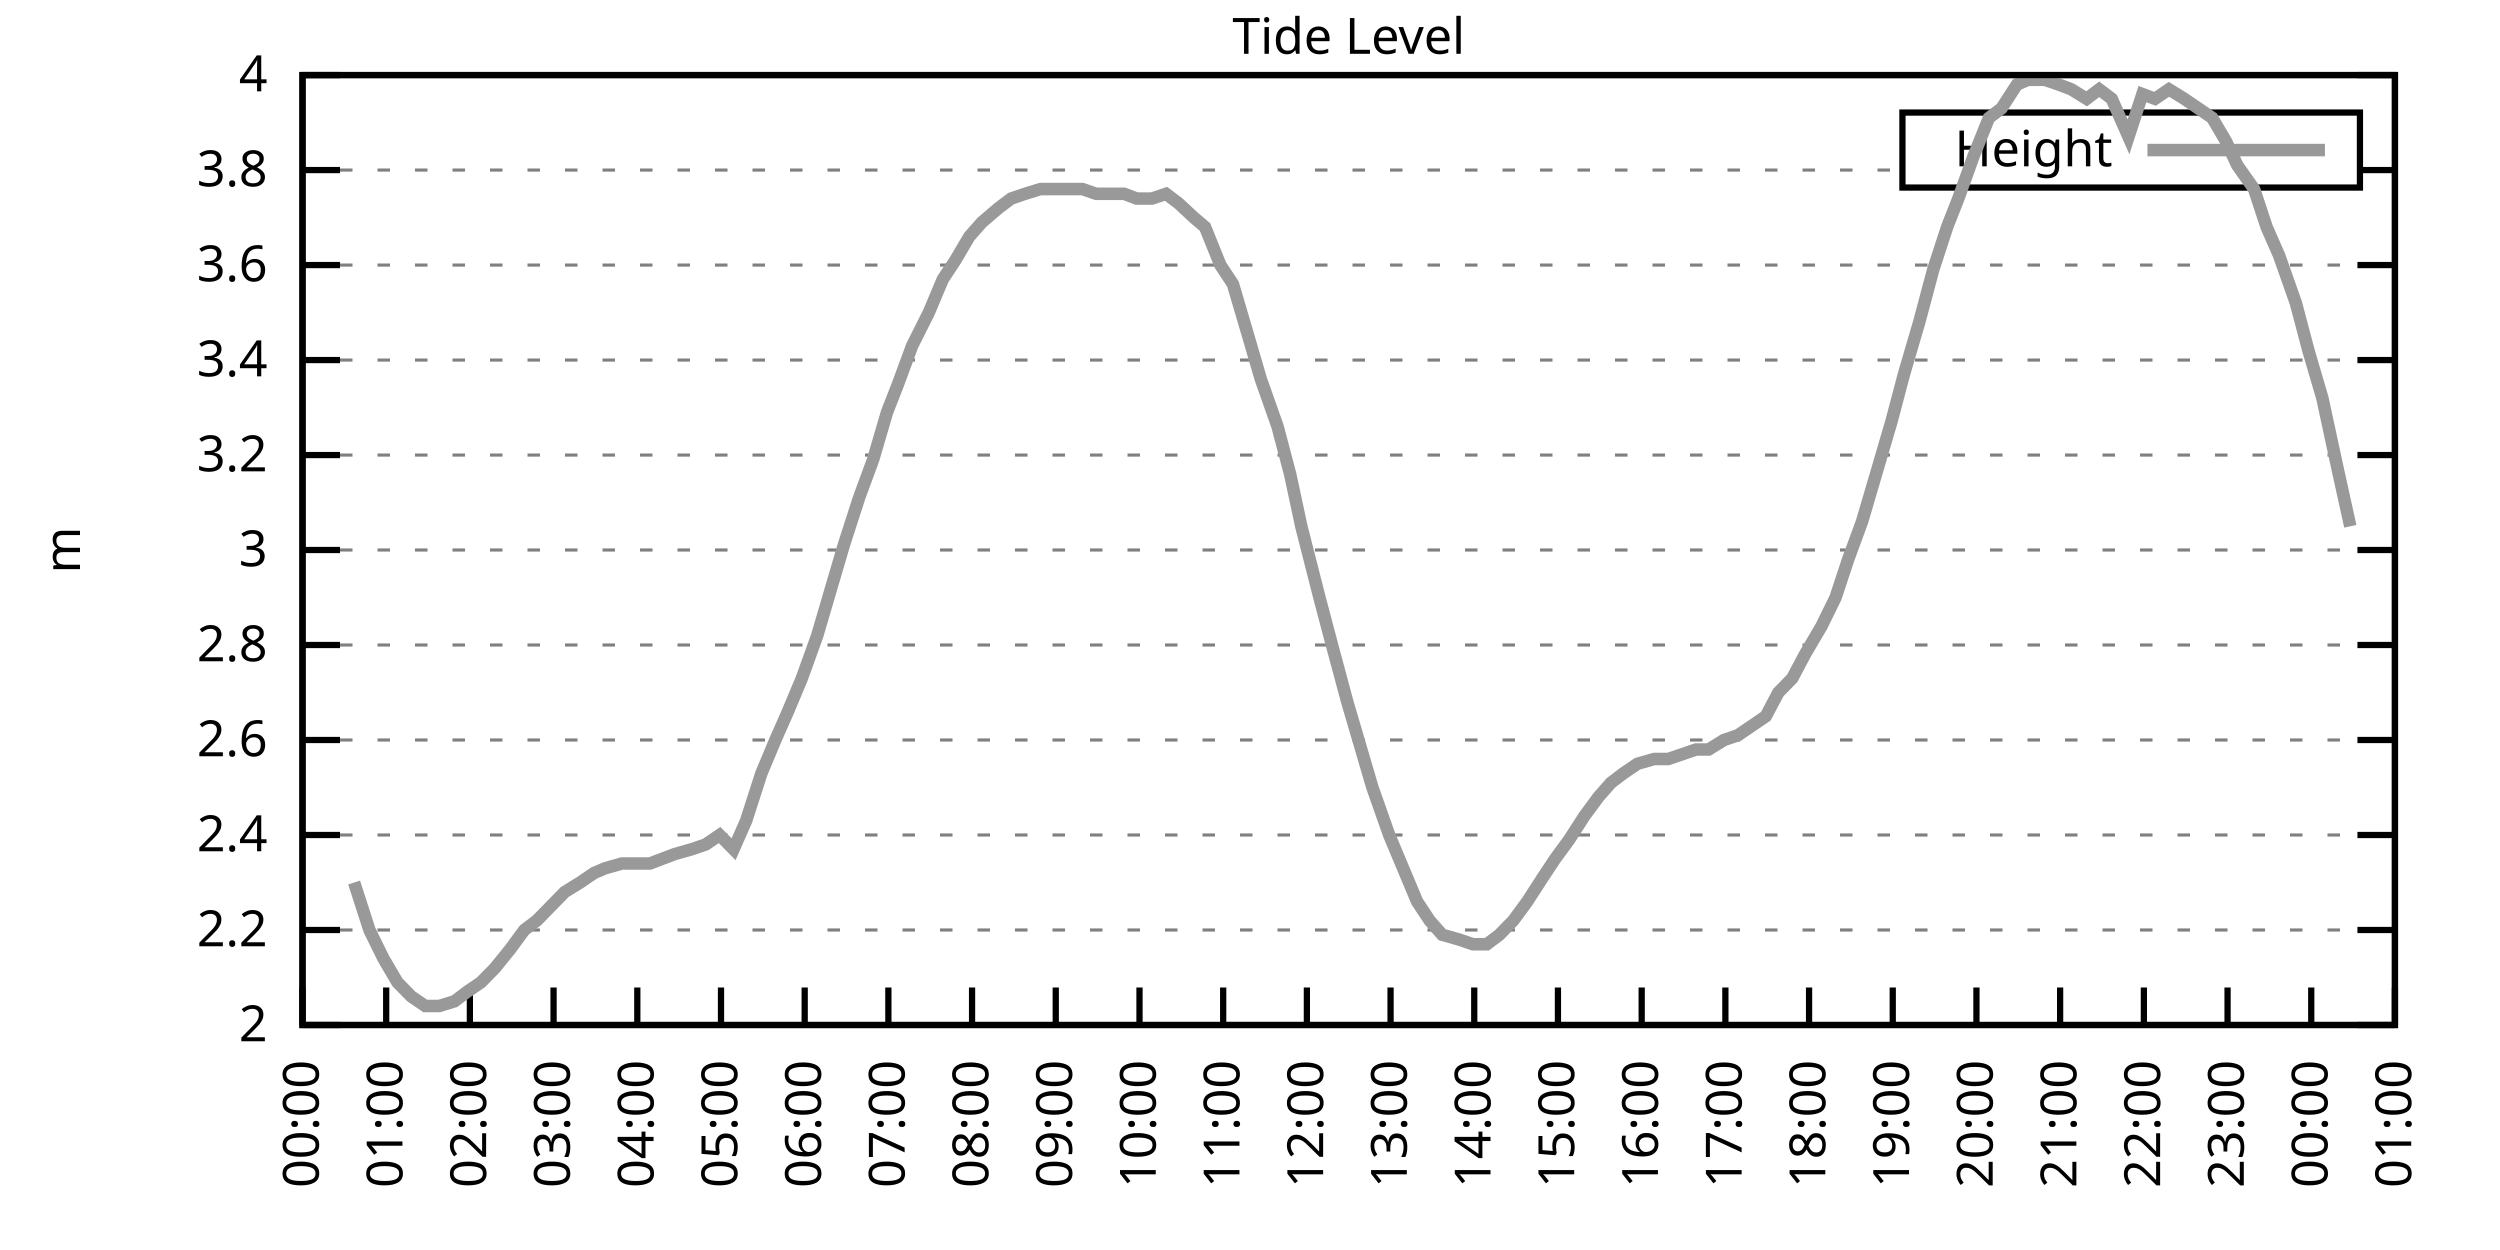
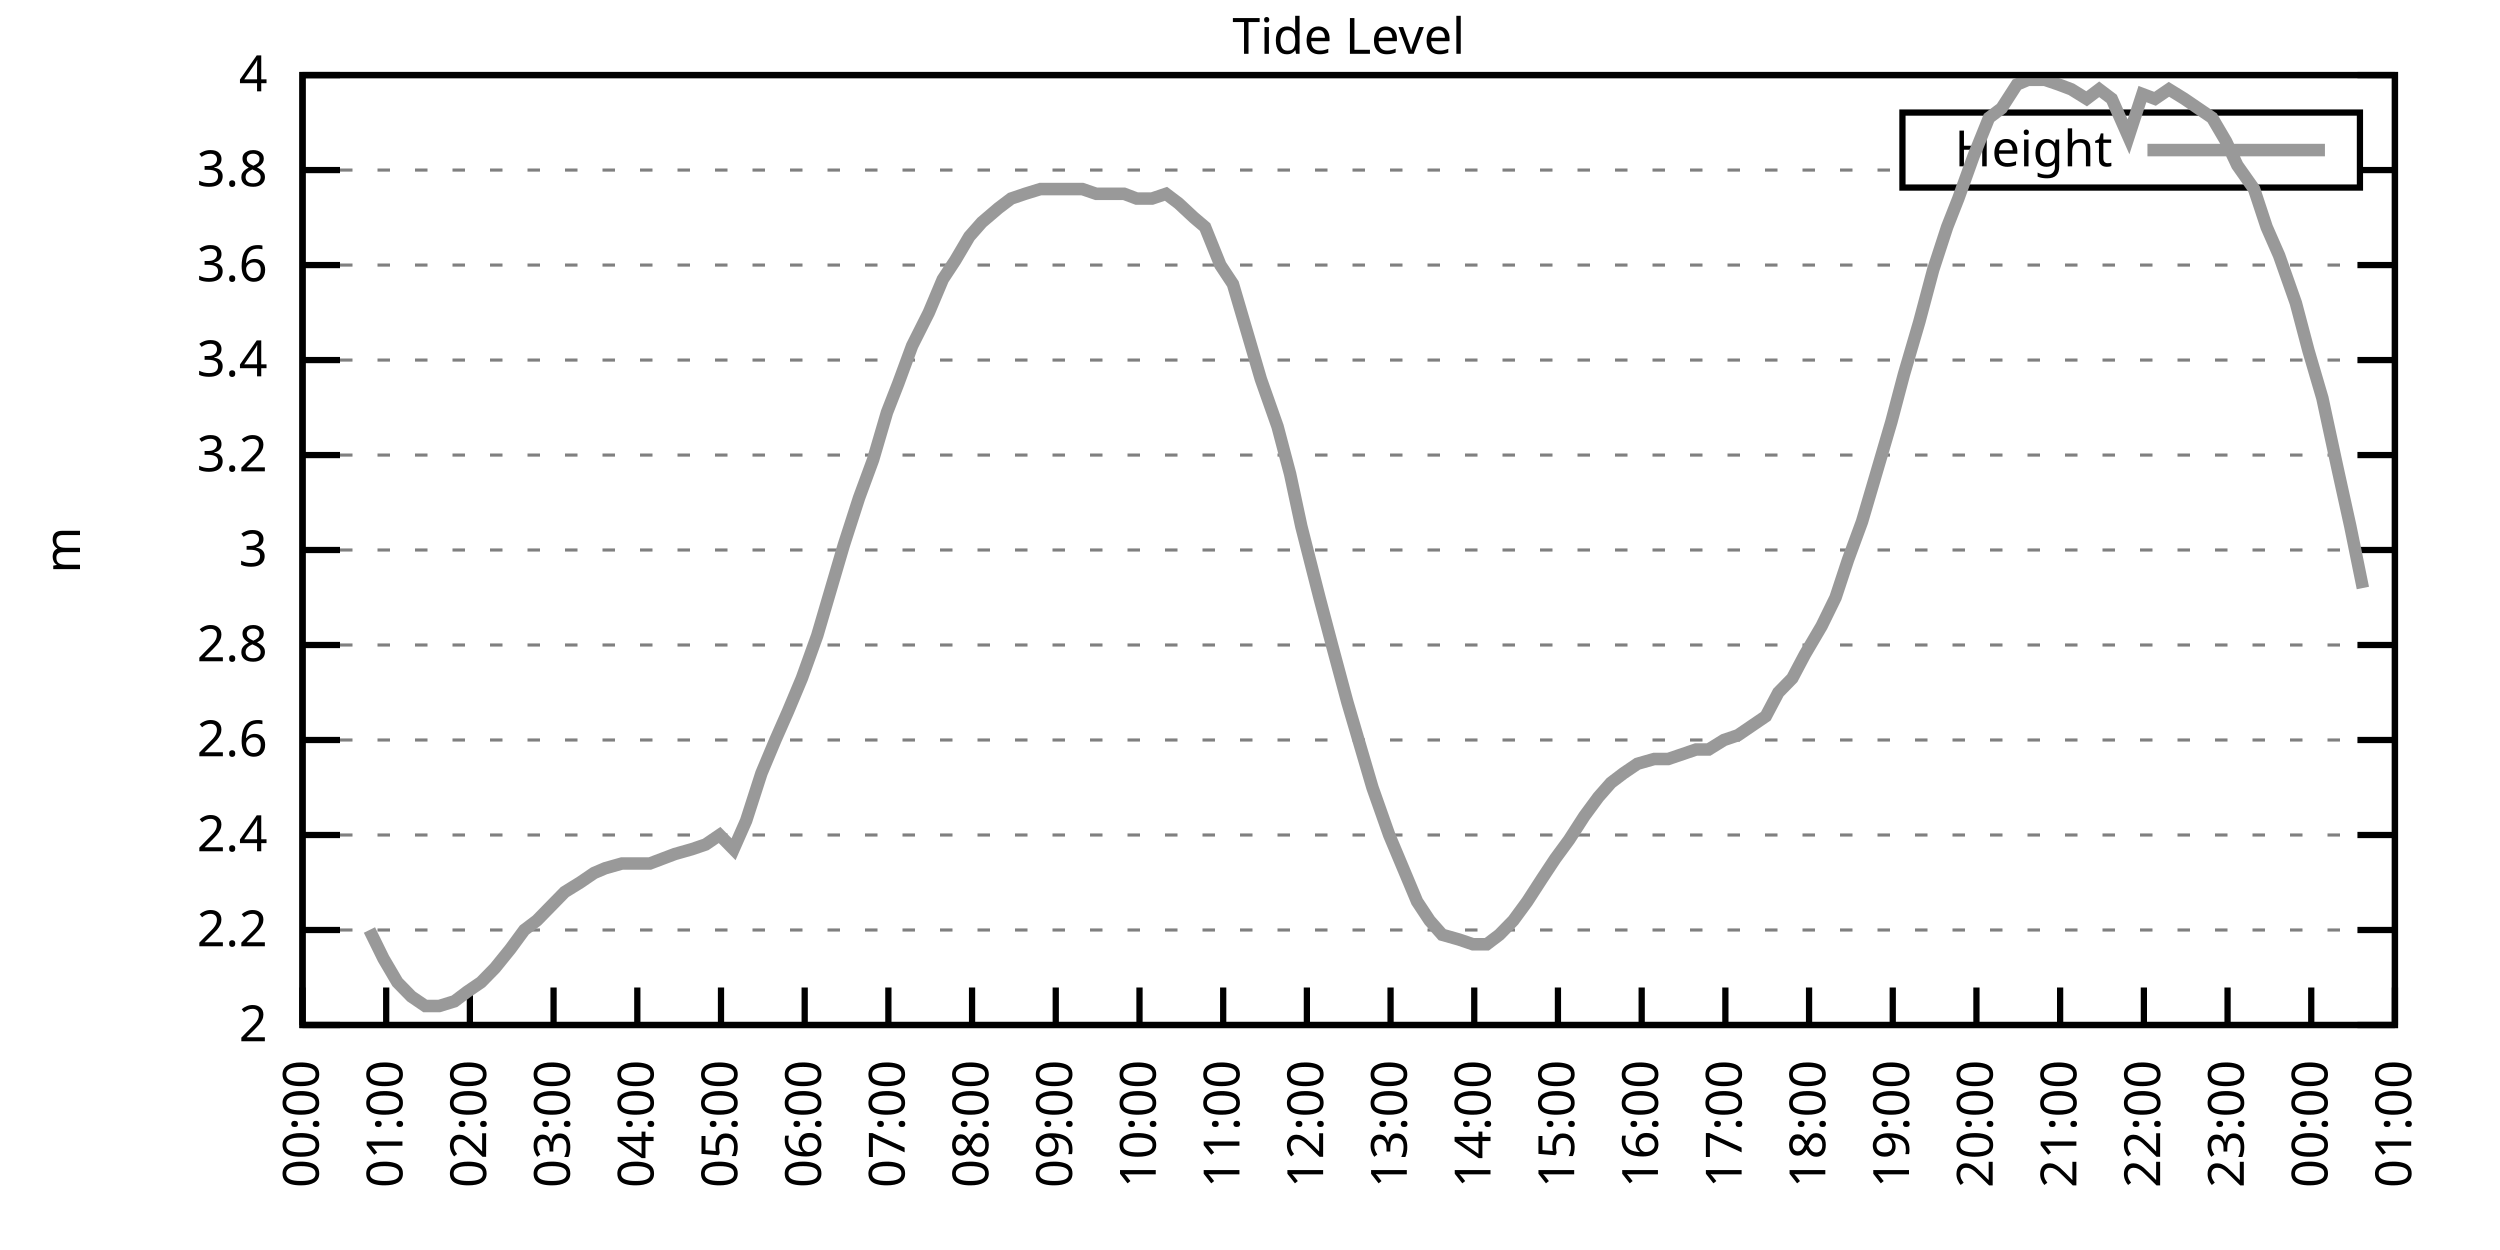
<svg xmlns="http://www.w3.org/2000/svg" xmlns:xlink="http://www.w3.org/1999/xlink" width="400" height="200" viewBox="0 0 400 200">
  <g id="gnuplot_canvas">
    <rect x="0" y="0" width="400" height="200" fill="none" />
    <defs>
      <circle id="gpDot" r="0.5" stroke-width="0.5" stroke="currentColor" />
      <path id="gpPt0" stroke-width="0.333" stroke="currentColor" d="M-1,0 h2 M0,-1 v2" />
      <path id="gpPt1" stroke-width="0.333" stroke="currentColor" d="M-1,-1 L1,1 M1,-1 L-1,1" />
      <path id="gpPt2" stroke-width="0.333" stroke="currentColor" d="M-1,0 L1,0 M0,-1 L0,1 M-1,-1 L1,1 M-1,1 L1,-1" />
      <rect id="gpPt3" stroke-width="0.333" stroke="currentColor" x="-1" y="-1" width="2" height="2" />
      <rect id="gpPt4" stroke-width="0.333" stroke="currentColor" fill="currentColor" x="-1" y="-1" width="2" height="2" />
      <circle id="gpPt5" stroke-width="0.333" stroke="currentColor" cx="0" cy="0" r="1" />
      <use xlink:href="#gpPt5" id="gpPt6" fill="currentColor" stroke="none" />
      <path id="gpPt7" stroke-width="0.333" stroke="currentColor" d="M0,-1.33 L-1.33,0.67 L1.33,0.67 z" />
      <use xlink:href="#gpPt7" id="gpPt8" fill="currentColor" stroke="none" />
      <use xlink:href="#gpPt7" id="gpPt9" stroke="currentColor" transform="rotate(180)" />
      <use xlink:href="#gpPt9" id="gpPt10" fill="currentColor" stroke="none" />
      <use xlink:href="#gpPt3" id="gpPt11" stroke="currentColor" transform="rotate(45)" />
      <use xlink:href="#gpPt11" id="gpPt12" fill="currentColor" stroke="none" />
      <path id="gpPt13" stroke-width="0.333" stroke="currentColor" d="M0,1.330 L1.265,0.411 L0.782,-1.067 L-0.782,-1.076 L-1.265,0.411 z" />
      <use xlink:href="#gpPt13" id="gpPt14" fill="currentColor" stroke="none" />
      <filter id="textbox" filterUnits="objectBoundingBox" x="0" y="0" height="1" width="1">
        <feFlood flood-color="white" flood-opacity="1" result="bgnd" />
        <feComposite in="SourceGraphic" in2="bgnd" operator="atop" />
      </filter>
      <filter id="greybox" filterUnits="objectBoundingBox" x="0" y="0" height="1" width="1">
        <feFlood flood-color="lightgrey" flood-opacity="1" result="grey" />
        <feComposite in="SourceGraphic" in2="grey" operator="atop" />
      </filter>
    </defs>
    <g fill="none" color="white" stroke="currentColor" stroke-width="1.00" stroke-linecap="butt" stroke-linejoin="miter">
</g>
    <g fill="none" color="black" stroke="currentColor" stroke-width="1.00" stroke-linecap="butt" stroke-linejoin="miter">
      <g stroke="none" shape-rendering="crispEdges">
        <polygon fill="rgb(255, 255, 255)" points="48.40,164.00 383.18,164.00 383.18,12.02 48.40,12.02 " />
      </g>
    </g>
    <g fill="none" color="black" stroke="currentColor" stroke-width="1.00" stroke-linecap="butt" stroke-linejoin="miter">
</g>
    <g fill="none" color="black" stroke="black" stroke-width="0.50" stroke-linecap="butt" stroke-linejoin="miter">
</g>
    <g fill="none" color="gray" stroke="currentColor" stroke-width="0.50" stroke-linecap="butt" stroke-linejoin="miter">
      <path stroke="gray" stroke-dasharray="2,4" class="gridline" d="M48.40,164.00 L383.19,164.00  " />
    </g>
    <g fill="none" color="gray" stroke="gray" stroke-width="1.00" stroke-linecap="butt" stroke-linejoin="miter">
</g>
    <g fill="none" color="black" stroke="currentColor" stroke-width="1.00" stroke-linecap="butt" stroke-linejoin="miter">
      <path stroke="black" d="M48.40,164.00 L54.40,164.00 M383.19,164.00 L377.19,164.00  " />
      <g transform="translate(42.80,166.60)" stroke="none" fill="black" font-family="Sans" font-size="8.00" text-anchor="end">
        <text>
          <tspan font-family="Sans"> 2</tspan>
        </text>
      </g>
    </g>
    <g fill="none" color="black" stroke="currentColor" stroke-width="1.00" stroke-linecap="butt" stroke-linejoin="miter">
</g>
    <g fill="none" color="black" stroke="black" stroke-width="0.50" stroke-linecap="butt" stroke-linejoin="miter">
</g>
    <g fill="none" color="gray" stroke="currentColor" stroke-width="0.50" stroke-linecap="butt" stroke-linejoin="miter">
      <path stroke="gray" stroke-dasharray="2,4" class="gridline" d="M48.40,148.80 L383.19,148.80  " />
    </g>
    <g fill="none" color="gray" stroke="gray" stroke-width="1.00" stroke-linecap="butt" stroke-linejoin="miter">
</g>
    <g fill="none" color="black" stroke="currentColor" stroke-width="1.00" stroke-linecap="butt" stroke-linejoin="miter">
      <path stroke="black" d="M48.40,148.80 L54.40,148.80 M383.19,148.80 L377.19,148.80  " />
      <g transform="translate(42.80,151.40)" stroke="none" fill="black" font-family="Sans" font-size="8.00" text-anchor="end">
        <text>
          <tspan font-family="Sans"> 2.2</tspan>
        </text>
      </g>
    </g>
    <g fill="none" color="black" stroke="currentColor" stroke-width="1.00" stroke-linecap="butt" stroke-linejoin="miter">
</g>
    <g fill="none" color="black" stroke="black" stroke-width="0.50" stroke-linecap="butt" stroke-linejoin="miter">
</g>
    <g fill="none" color="gray" stroke="currentColor" stroke-width="0.50" stroke-linecap="butt" stroke-linejoin="miter">
      <path stroke="gray" stroke-dasharray="2,4" class="gridline" d="M48.40,133.60 L383.19,133.60  " />
    </g>
    <g fill="none" color="gray" stroke="gray" stroke-width="1.00" stroke-linecap="butt" stroke-linejoin="miter">
</g>
    <g fill="none" color="black" stroke="currentColor" stroke-width="1.00" stroke-linecap="butt" stroke-linejoin="miter">
      <path stroke="black" d="M48.40,133.60 L54.40,133.60 M383.19,133.60 L377.19,133.60  " />
      <g transform="translate(42.80,136.20)" stroke="none" fill="black" font-family="Sans" font-size="8.00" text-anchor="end">
        <text>
          <tspan font-family="Sans"> 2.4</tspan>
        </text>
      </g>
    </g>
    <g fill="none" color="black" stroke="currentColor" stroke-width="1.00" stroke-linecap="butt" stroke-linejoin="miter">
</g>
    <g fill="none" color="black" stroke="black" stroke-width="0.50" stroke-linecap="butt" stroke-linejoin="miter">
</g>
    <g fill="none" color="gray" stroke="currentColor" stroke-width="0.50" stroke-linecap="butt" stroke-linejoin="miter">
      <path stroke="gray" stroke-dasharray="2,4" class="gridline" d="M48.40,118.40 L383.19,118.40  " />
    </g>
    <g fill="none" color="gray" stroke="gray" stroke-width="1.00" stroke-linecap="butt" stroke-linejoin="miter">
</g>
    <g fill="none" color="black" stroke="currentColor" stroke-width="1.00" stroke-linecap="butt" stroke-linejoin="miter">
      <path stroke="black" d="M48.40,118.40 L54.40,118.40 M383.19,118.40 L377.19,118.40  " />
      <g transform="translate(42.80,121.00)" stroke="none" fill="black" font-family="Sans" font-size="8.00" text-anchor="end">
        <text>
          <tspan font-family="Sans"> 2.6</tspan>
        </text>
      </g>
    </g>
    <g fill="none" color="black" stroke="currentColor" stroke-width="1.00" stroke-linecap="butt" stroke-linejoin="miter">
</g>
    <g fill="none" color="black" stroke="black" stroke-width="0.50" stroke-linecap="butt" stroke-linejoin="miter">
</g>
    <g fill="none" color="gray" stroke="currentColor" stroke-width="0.50" stroke-linecap="butt" stroke-linejoin="miter">
      <path stroke="gray" stroke-dasharray="2,4" class="gridline" d="M48.40,103.20 L383.19,103.20  " />
    </g>
    <g fill="none" color="gray" stroke="gray" stroke-width="1.00" stroke-linecap="butt" stroke-linejoin="miter">
</g>
    <g fill="none" color="black" stroke="currentColor" stroke-width="1.00" stroke-linecap="butt" stroke-linejoin="miter">
      <path stroke="black" d="M48.40,103.20 L54.40,103.20 M383.19,103.20 L377.19,103.20  " />
      <g transform="translate(42.80,105.80)" stroke="none" fill="black" font-family="Sans" font-size="8.00" text-anchor="end">
        <text>
          <tspan font-family="Sans"> 2.8</tspan>
        </text>
      </g>
    </g>
    <g fill="none" color="black" stroke="currentColor" stroke-width="1.00" stroke-linecap="butt" stroke-linejoin="miter">
</g>
    <g fill="none" color="black" stroke="black" stroke-width="0.50" stroke-linecap="butt" stroke-linejoin="miter">
</g>
    <g fill="none" color="gray" stroke="currentColor" stroke-width="0.50" stroke-linecap="butt" stroke-linejoin="miter">
      <path stroke="gray" stroke-dasharray="2,4" class="gridline" d="M48.40,88.00 L383.19,88.00  " />
    </g>
    <g fill="none" color="gray" stroke="gray" stroke-width="1.00" stroke-linecap="butt" stroke-linejoin="miter">
</g>
    <g fill="none" color="black" stroke="currentColor" stroke-width="1.00" stroke-linecap="butt" stroke-linejoin="miter">
      <path stroke="black" d="M48.40,88.00 L54.40,88.00 M383.19,88.00 L377.19,88.00  " />
      <g transform="translate(42.80,90.60)" stroke="none" fill="black" font-family="Sans" font-size="8.00" text-anchor="end">
        <text>
          <tspan font-family="Sans"> 3</tspan>
        </text>
      </g>
    </g>
    <g fill="none" color="black" stroke="currentColor" stroke-width="1.00" stroke-linecap="butt" stroke-linejoin="miter">
</g>
    <g fill="none" color="black" stroke="black" stroke-width="0.50" stroke-linecap="butt" stroke-linejoin="miter">
</g>
    <g fill="none" color="gray" stroke="currentColor" stroke-width="0.50" stroke-linecap="butt" stroke-linejoin="miter">
      <path stroke="gray" stroke-dasharray="2,4" class="gridline" d="M48.40,72.81 L383.19,72.81  " />
    </g>
    <g fill="none" color="gray" stroke="gray" stroke-width="1.00" stroke-linecap="butt" stroke-linejoin="miter">
</g>
    <g fill="none" color="black" stroke="currentColor" stroke-width="1.00" stroke-linecap="butt" stroke-linejoin="miter">
      <path stroke="black" d="M48.40,72.81 L54.40,72.81 M383.19,72.81 L377.19,72.81  " />
      <g transform="translate(42.80,75.41)" stroke="none" fill="black" font-family="Sans" font-size="8.00" text-anchor="end">
        <text>
          <tspan font-family="Sans"> 3.2</tspan>
        </text>
      </g>
    </g>
    <g fill="none" color="black" stroke="currentColor" stroke-width="1.00" stroke-linecap="butt" stroke-linejoin="miter">
</g>
    <g fill="none" color="black" stroke="black" stroke-width="0.50" stroke-linecap="butt" stroke-linejoin="miter">
</g>
    <g fill="none" color="gray" stroke="currentColor" stroke-width="0.50" stroke-linecap="butt" stroke-linejoin="miter">
      <path stroke="gray" stroke-dasharray="2,4" class="gridline" d="M48.40,57.61 L383.19,57.61  " />
    </g>
    <g fill="none" color="gray" stroke="gray" stroke-width="1.00" stroke-linecap="butt" stroke-linejoin="miter">
</g>
    <g fill="none" color="black" stroke="currentColor" stroke-width="1.00" stroke-linecap="butt" stroke-linejoin="miter">
      <path stroke="black" d="M48.40,57.61 L54.40,57.61 M383.19,57.61 L377.19,57.61  " />
      <g transform="translate(42.80,60.21)" stroke="none" fill="black" font-family="Sans" font-size="8.00" text-anchor="end">
        <text>
          <tspan font-family="Sans"> 3.4</tspan>
        </text>
      </g>
    </g>
    <g fill="none" color="black" stroke="currentColor" stroke-width="1.00" stroke-linecap="butt" stroke-linejoin="miter">
</g>
    <g fill="none" color="black" stroke="black" stroke-width="0.50" stroke-linecap="butt" stroke-linejoin="miter">
</g>
    <g fill="none" color="gray" stroke="currentColor" stroke-width="0.50" stroke-linecap="butt" stroke-linejoin="miter">
      <path stroke="gray" stroke-dasharray="2,4" class="gridline" d="M48.40,42.41 L383.19,42.41  " />
    </g>
    <g fill="none" color="gray" stroke="gray" stroke-width="1.00" stroke-linecap="butt" stroke-linejoin="miter">
</g>
    <g fill="none" color="black" stroke="currentColor" stroke-width="1.00" stroke-linecap="butt" stroke-linejoin="miter">
      <path stroke="black" d="M48.40,42.41 L54.40,42.41 M383.19,42.41 L377.19,42.41  " />
      <g transform="translate(42.80,45.01)" stroke="none" fill="black" font-family="Sans" font-size="8.00" text-anchor="end">
        <text>
          <tspan font-family="Sans"> 3.6</tspan>
        </text>
      </g>
    </g>
    <g fill="none" color="black" stroke="currentColor" stroke-width="1.00" stroke-linecap="butt" stroke-linejoin="miter">
</g>
    <g fill="none" color="black" stroke="black" stroke-width="0.50" stroke-linecap="butt" stroke-linejoin="miter">
</g>
    <g fill="none" color="gray" stroke="currentColor" stroke-width="0.50" stroke-linecap="butt" stroke-linejoin="miter">
      <path stroke="gray" stroke-dasharray="2,4" class="gridline" d="M48.40,27.21 L304.39,27.21 M377.59,27.21 L383.19,27.21  " />
    </g>
    <g fill="none" color="gray" stroke="gray" stroke-width="1.00" stroke-linecap="butt" stroke-linejoin="miter">
</g>
    <g fill="none" color="black" stroke="currentColor" stroke-width="1.00" stroke-linecap="butt" stroke-linejoin="miter">
      <path stroke="black" d="M48.40,27.21 L54.40,27.21 M383.19,27.21 L377.19,27.21  " />
      <g transform="translate(42.80,29.81)" stroke="none" fill="black" font-family="Sans" font-size="8.00" text-anchor="end">
        <text>
          <tspan font-family="Sans"> 3.8</tspan>
        </text>
      </g>
    </g>
    <g fill="none" color="black" stroke="currentColor" stroke-width="1.00" stroke-linecap="butt" stroke-linejoin="miter">
</g>
    <g fill="none" color="black" stroke="black" stroke-width="0.50" stroke-linecap="butt" stroke-linejoin="miter">
</g>
    <g fill="none" color="gray" stroke="currentColor" stroke-width="0.50" stroke-linecap="butt" stroke-linejoin="miter">
      <path stroke="gray" stroke-dasharray="2,4" class="gridline" d="M48.40,12.01 L383.19,12.01  " />
    </g>
    <g fill="none" color="gray" stroke="gray" stroke-width="1.00" stroke-linecap="butt" stroke-linejoin="miter">
</g>
    <g fill="none" color="black" stroke="currentColor" stroke-width="1.00" stroke-linecap="butt" stroke-linejoin="miter">
      <path stroke="black" d="M48.40,12.01 L54.40,12.01 M383.19,12.01 L377.19,12.01  " />
      <g transform="translate(42.80,14.61)" stroke="none" fill="black" font-family="Sans" font-size="8.00" text-anchor="end">
        <text>
          <tspan font-family="Sans"> 4</tspan>
        </text>
      </g>
    </g>
    <g fill="none" color="black" stroke="currentColor" stroke-width="1.00" stroke-linecap="butt" stroke-linejoin="miter">
      <path stroke="black" d="M48.40,164.00 L48.40,158.00  " />
      <g transform="translate(51.00,169.60) rotate(270.00)" stroke="none" fill="black" font-family="Sans" font-size="8.00" text-anchor="end">
        <text>
          <tspan font-family="Sans">00:00</tspan>
        </text>
      </g>
    </g>
    <g fill="none" color="black" stroke="currentColor" stroke-width="1.00" stroke-linecap="butt" stroke-linejoin="miter">
      <path stroke="black" d="M61.79,164.00 L61.79,158.00  " />
      <g transform="translate(64.39,169.60) rotate(270.00)" stroke="none" fill="black" font-family="Sans" font-size="8.00" text-anchor="end">
        <text>
          <tspan font-family="Sans">01:00</tspan>
        </text>
      </g>
    </g>
    <g fill="none" color="black" stroke="currentColor" stroke-width="1.00" stroke-linecap="butt" stroke-linejoin="miter">
      <path stroke="black" d="M75.18,164.00 L75.18,158.00  " />
      <g transform="translate(77.78,169.60) rotate(270.00)" stroke="none" fill="black" font-family="Sans" font-size="8.00" text-anchor="end">
        <text>
          <tspan font-family="Sans">02:00</tspan>
        </text>
      </g>
    </g>
    <g fill="none" color="black" stroke="currentColor" stroke-width="1.00" stroke-linecap="butt" stroke-linejoin="miter">
      <path stroke="black" d="M88.57,164.00 L88.57,158.00  " />
      <g transform="translate(91.17,169.60) rotate(270.00)" stroke="none" fill="black" font-family="Sans" font-size="8.00" text-anchor="end">
        <text>
          <tspan font-family="Sans">03:00</tspan>
        </text>
      </g>
    </g>
    <g fill="none" color="black" stroke="currentColor" stroke-width="1.00" stroke-linecap="butt" stroke-linejoin="miter">
      <path stroke="black" d="M101.97,164.00 L101.97,158.00  " />
      <g transform="translate(104.57,169.60) rotate(270.00)" stroke="none" fill="black" font-family="Sans" font-size="8.00" text-anchor="end">
        <text>
          <tspan font-family="Sans">04:00</tspan>
        </text>
      </g>
    </g>
    <g fill="none" color="black" stroke="currentColor" stroke-width="1.00" stroke-linecap="butt" stroke-linejoin="miter">
      <path stroke="black" d="M115.36,164.00 L115.36,158.00  " />
      <g transform="translate(117.96,169.60) rotate(270.00)" stroke="none" fill="black" font-family="Sans" font-size="8.00" text-anchor="end">
        <text>
          <tspan font-family="Sans">05:00</tspan>
        </text>
      </g>
    </g>
    <g fill="none" color="black" stroke="currentColor" stroke-width="1.00" stroke-linecap="butt" stroke-linejoin="miter">
      <path stroke="black" d="M128.75,164.00 L128.75,158.00  " />
      <g transform="translate(131.35,169.60) rotate(270.00)" stroke="none" fill="black" font-family="Sans" font-size="8.00" text-anchor="end">
        <text>
          <tspan font-family="Sans">06:00</tspan>
        </text>
      </g>
    </g>
    <g fill="none" color="black" stroke="currentColor" stroke-width="1.00" stroke-linecap="butt" stroke-linejoin="miter">
      <path stroke="black" d="M142.14,164.00 L142.14,158.00  " />
      <g transform="translate(144.74,169.60) rotate(270.00)" stroke="none" fill="black" font-family="Sans" font-size="8.00" text-anchor="end">
        <text>
          <tspan font-family="Sans">07:00</tspan>
        </text>
      </g>
    </g>
    <g fill="none" color="black" stroke="currentColor" stroke-width="1.00" stroke-linecap="butt" stroke-linejoin="miter">
      <path stroke="black" d="M155.53,164.00 L155.53,158.00  " />
      <g transform="translate(158.13,169.60) rotate(270.00)" stroke="none" fill="black" font-family="Sans" font-size="8.00" text-anchor="end">
        <text>
          <tspan font-family="Sans">08:00</tspan>
        </text>
      </g>
    </g>
    <g fill="none" color="black" stroke="currentColor" stroke-width="1.00" stroke-linecap="butt" stroke-linejoin="miter">
      <path stroke="black" d="M168.92,164.00 L168.92,158.00  " />
      <g transform="translate(171.52,169.60) rotate(270.00)" stroke="none" fill="black" font-family="Sans" font-size="8.00" text-anchor="end">
        <text>
          <tspan font-family="Sans">09:00</tspan>
        </text>
      </g>
    </g>
    <g fill="none" color="black" stroke="currentColor" stroke-width="1.00" stroke-linecap="butt" stroke-linejoin="miter">
      <path stroke="black" d="M182.32,164.00 L182.32,158.00  " />
      <g transform="translate(184.92,169.60) rotate(270.00)" stroke="none" fill="black" font-family="Sans" font-size="8.00" text-anchor="end">
        <text>
          <tspan font-family="Sans">10:00</tspan>
        </text>
      </g>
    </g>
    <g fill="none" color="black" stroke="currentColor" stroke-width="1.00" stroke-linecap="butt" stroke-linejoin="miter">
      <path stroke="black" d="M195.71,164.00 L195.71,158.00  " />
      <g transform="translate(198.31,169.60) rotate(270.00)" stroke="none" fill="black" font-family="Sans" font-size="8.00" text-anchor="end">
        <text>
          <tspan font-family="Sans">11:00</tspan>
        </text>
      </g>
    </g>
    <g fill="none" color="black" stroke="currentColor" stroke-width="1.00" stroke-linecap="butt" stroke-linejoin="miter">
      <path stroke="black" d="M209.10,164.00 L209.10,158.00  " />
      <g transform="translate(211.70,169.60) rotate(270.00)" stroke="none" fill="black" font-family="Sans" font-size="8.00" text-anchor="end">
        <text>
          <tspan font-family="Sans">12:00</tspan>
        </text>
      </g>
    </g>
    <g fill="none" color="black" stroke="currentColor" stroke-width="1.00" stroke-linecap="butt" stroke-linejoin="miter">
      <path stroke="black" d="M222.49,164.00 L222.49,158.00  " />
      <g transform="translate(225.09,169.60) rotate(270.00)" stroke="none" fill="black" font-family="Sans" font-size="8.00" text-anchor="end">
        <text>
          <tspan font-family="Sans">13:00</tspan>
        </text>
      </g>
    </g>
    <g fill="none" color="black" stroke="currentColor" stroke-width="1.00" stroke-linecap="butt" stroke-linejoin="miter">
      <path stroke="black" d="M235.88,164.00 L235.88,158.00  " />
      <g transform="translate(238.48,169.60) rotate(270.00)" stroke="none" fill="black" font-family="Sans" font-size="8.00" text-anchor="end">
        <text>
          <tspan font-family="Sans">14:00</tspan>
        </text>
      </g>
    </g>
    <g fill="none" color="black" stroke="currentColor" stroke-width="1.00" stroke-linecap="butt" stroke-linejoin="miter">
      <path stroke="black" d="M249.27,164.00 L249.27,158.00  " />
      <g transform="translate(251.87,169.60) rotate(270.00)" stroke="none" fill="black" font-family="Sans" font-size="8.00" text-anchor="end">
        <text>
          <tspan font-family="Sans">15:00</tspan>
        </text>
      </g>
    </g>
    <g fill="none" color="black" stroke="currentColor" stroke-width="1.00" stroke-linecap="butt" stroke-linejoin="miter">
      <path stroke="black" d="M262.67,164.00 L262.67,158.00  " />
      <g transform="translate(265.27,169.60) rotate(270.00)" stroke="none" fill="black" font-family="Sans" font-size="8.00" text-anchor="end">
        <text>
          <tspan font-family="Sans">16:00</tspan>
        </text>
      </g>
    </g>
    <g fill="none" color="black" stroke="currentColor" stroke-width="1.00" stroke-linecap="butt" stroke-linejoin="miter">
      <path stroke="black" d="M276.06,164.00 L276.06,158.00  " />
      <g transform="translate(278.66,169.60) rotate(270.00)" stroke="none" fill="black" font-family="Sans" font-size="8.00" text-anchor="end">
        <text>
          <tspan font-family="Sans">17:00</tspan>
        </text>
      </g>
    </g>
    <g fill="none" color="black" stroke="currentColor" stroke-width="1.00" stroke-linecap="butt" stroke-linejoin="miter">
      <path stroke="black" d="M289.45,164.00 L289.45,158.00  " />
      <g transform="translate(292.05,169.60) rotate(270.00)" stroke="none" fill="black" font-family="Sans" font-size="8.00" text-anchor="end">
        <text>
          <tspan font-family="Sans">18:00</tspan>
        </text>
      </g>
    </g>
    <g fill="none" color="black" stroke="currentColor" stroke-width="1.00" stroke-linecap="butt" stroke-linejoin="miter">
      <path stroke="black" d="M302.84,164.00 L302.84,158.00  " />
      <g transform="translate(305.44,169.60) rotate(270.00)" stroke="none" fill="black" font-family="Sans" font-size="8.00" text-anchor="end">
        <text>
          <tspan font-family="Sans">19:00</tspan>
        </text>
      </g>
    </g>
    <g fill="none" color="black" stroke="currentColor" stroke-width="1.00" stroke-linecap="butt" stroke-linejoin="miter">
      <path stroke="black" d="M316.23,164.00 L316.23,158.00  " />
      <g transform="translate(318.83,169.60) rotate(270.00)" stroke="none" fill="black" font-family="Sans" font-size="8.00" text-anchor="end">
        <text>
          <tspan font-family="Sans">20:00</tspan>
        </text>
      </g>
    </g>
    <g fill="none" color="black" stroke="currentColor" stroke-width="1.00" stroke-linecap="butt" stroke-linejoin="miter">
      <path stroke="black" d="M329.62,164.00 L329.62,158.00  " />
      <g transform="translate(332.22,169.60) rotate(270.00)" stroke="none" fill="black" font-family="Sans" font-size="8.00" text-anchor="end">
        <text>
          <tspan font-family="Sans">21:00</tspan>
        </text>
      </g>
    </g>
    <g fill="none" color="black" stroke="currentColor" stroke-width="1.00" stroke-linecap="butt" stroke-linejoin="miter">
      <path stroke="black" d="M343.02,164.00 L343.02,158.00  " />
      <g transform="translate(345.62,169.60) rotate(270.00)" stroke="none" fill="black" font-family="Sans" font-size="8.00" text-anchor="end">
        <text>
          <tspan font-family="Sans">22:00</tspan>
        </text>
      </g>
    </g>
    <g fill="none" color="black" stroke="currentColor" stroke-width="1.00" stroke-linecap="butt" stroke-linejoin="miter">
      <path stroke="black" d="M356.41,164.00 L356.41,158.00  " />
      <g transform="translate(359.01,169.60) rotate(270.00)" stroke="none" fill="black" font-family="Sans" font-size="8.00" text-anchor="end">
        <text>
          <tspan font-family="Sans">23:00</tspan>
        </text>
      </g>
    </g>
    <g fill="none" color="black" stroke="currentColor" stroke-width="1.00" stroke-linecap="butt" stroke-linejoin="miter">
      <path stroke="black" d="M369.80,164.00 L369.80,158.00  " />
      <g transform="translate(372.40,169.60) rotate(270.00)" stroke="none" fill="black" font-family="Sans" font-size="8.00" text-anchor="end">
        <text>
          <tspan font-family="Sans">00:00</tspan>
        </text>
      </g>
    </g>
    <g fill="none" color="black" stroke="currentColor" stroke-width="1.00" stroke-linecap="butt" stroke-linejoin="miter">
      <path stroke="black" d="M383.19,164.00 L383.19,158.00  " />
      <g transform="translate(385.79,169.60) rotate(270.00)" stroke="none" fill="black" font-family="Sans" font-size="8.00" text-anchor="end">
        <text>
          <tspan font-family="Sans">01:00</tspan>
        </text>
      </g>
    </g>
    <g fill="none" color="black" stroke="currentColor" stroke-width="1.00" stroke-linecap="butt" stroke-linejoin="miter">
</g>
    <g fill="none" color="black" stroke="currentColor" stroke-width="1.00" stroke-linecap="butt" stroke-linejoin="miter">
      <path stroke="black" d="M48.40,12.01 L48.40,164.00 L383.19,164.00 L383.19,12.01 L48.40,12.01 Z  " />
    </g>
    <g fill="none" color="black" stroke="currentColor" stroke-width="1.00" stroke-linecap="butt" stroke-linejoin="miter">
</g>
    <g fill="none" color="black" stroke="currentColor" stroke-width="1.00" stroke-linecap="butt" stroke-linejoin="miter">
      <path stroke="black" d="M304.39,30.01 L304.39,18.01 L377.59,18.01 L377.59,30.01 L304.39,30.01 Z  " />
    </g>
    <g id="Tide_level_plot_1">
      <g fill="none" color="white" stroke="black" stroke-width="2.00" stroke-linecap="butt" stroke-linejoin="miter">
</g>
      <g fill="none" color="black" stroke="currentColor" stroke-width="2.00" stroke-linecap="butt" stroke-linejoin="miter">
        <g transform="translate(337.99,26.61)" stroke="none" fill="black" font-family="Sans" font-size="8.00" text-anchor="end">
          <text>
            <tspan font-family="Sans">Height</tspan>
          </text>
        </g>
      </g>
      <g fill="none" color="black" stroke="currentColor" stroke-width="2.00" stroke-linecap="butt" stroke-linejoin="miter">
-         <path stroke="rgb(153, 153, 153)" d="M343.59,24.01 L371.99,24.01 M56.66,141.20 L59.11,148.80 L61.35,153.36 L63.58,157.16 L65.81,159.44 L68.04,160.96   L70.27,160.96 L72.73,160.20 L74.74,158.68 L76.97,157.16 L79.20,154.88 L81.66,151.84 L83.89,148.80 L85.90,147.28   L88.13,145.00 L90.36,142.72 L92.82,141.20 L95.05,139.68 L96.83,138.92 L99.51,138.16 L101.74,138.16 L103.98,138.16   L105.98,137.40 L107.99,136.64 L110.67,135.88 L112.90,135.12 L115.13,133.60 L117.37,135.88 L119.38,131.32 L121.83,123.72   L124.06,118.40 L126.07,113.84 L128.30,108.52 L130.76,101.68 L132.77,94.84 L135.00,87.25 L137.45,79.65 L139.69,73.57   L141.92,65.97 L143.70,61.41 L145.94,55.33 L148.61,50.01 L150.85,44.69 L152.85,41.65 L155.09,37.85 L157.10,35.57   L159.77,33.29 L161.78,31.77 L164.01,31.01 L166.47,30.25 L168.25,30.25 L170.71,30.25 L173.17,30.25 L175.40,31.01   L177.41,31.01 L179.86,31.01 L181.87,31.77 L184.32,31.77 L186.56,31.01 L188.57,32.53 L191.02,34.81 L192.81,36.33   L195.26,42.41 L197.27,45.45 L199.73,53.81 L201.73,60.65 L204.41,68.25 L206.42,75.85 L208.21,84.21 L211.11,95.60   L213.12,103.20 L215.57,112.32 L217.58,119.16 L219.59,126.00 L222.27,133.60 L224.50,138.92 L226.73,144.24 L228.74,147.28   L230.75,149.56 L233.43,150.32 L235.66,151.08 L237.89,151.08 L239.90,149.56 L242.13,147.28 L244.36,144.24 L246.82,140.44   L248.83,137.40 L251.06,134.36 L253.51,130.56 L255.75,127.52 L257.76,125.24 L259.76,123.72 L262.00,122.20 L264.67,121.44   L266.91,121.44 L269.14,120.68 L271.37,119.92 L273.38,119.92 L275.83,118.40 L278.07,117.64 L280.30,116.12 L282.53,114.60   L284.54,110.80 L286.77,108.52 L288.78,104.72 L291.46,100.16 L293.69,95.60 L295.70,89.52 L297.93,83.45 L299.72,77.37   L302.62,67.49 L304.63,59.89 L307.08,51.53 L309.31,43.17 L311.54,36.33 L313.33,31.77 L315.79,24.93 L318.24,18.85   L320.25,17.33 L322.70,13.53 L324.49,12.77 L327.17,12.77 L329.40,13.53 L331.41,14.29 L333.86,15.81 L335.87,14.29   L337.88,15.81 L340.56,21.89 L342.79,15.05 L344.80,15.81 L347.03,14.29 L349.49,15.81 L351.72,17.33 L353.95,18.85   L356.18,22.65 L357.97,26.45 L360.65,30.25 L362.66,36.33 L364.66,40.89 L367.34,48.49 L369.35,56.09 L371.58,63.69   L374.04,75.09 L376.05,84.21  " />
+         <path stroke="rgb(153, 153, 153)" d="M343.59,24.01 L371.99,24.01 M59.11,148.80 L61.35,153.36 L63.58,157.16 L65.81,159.44 L68.04,160.96 L70.27,160.96   L72.73,160.20 L74.74,158.68 L76.97,157.16 L79.20,154.88 L81.66,151.84 L83.89,148.80 L85.90,147.28 L88.13,145.00   L90.36,142.72 L92.82,141.20 L95.05,139.68 L96.83,138.92 L99.51,138.16 L101.74,138.16 L103.98,138.16 L105.98,137.40   L107.99,136.64 L110.67,135.88 L112.90,135.12 L115.13,133.60 L117.37,135.88 L119.38,131.32 L121.83,123.72 L124.06,118.40   L126.07,113.84 L128.30,108.52 L130.76,101.68 L132.77,94.84 L135.00,87.25 L137.45,79.65 L139.69,73.57 L141.92,65.97   L143.70,61.41 L145.94,55.33 L148.61,50.01 L150.85,44.69 L152.85,41.65 L155.09,37.85 L157.10,35.57 L159.77,33.29   L161.78,31.77 L164.01,31.01 L166.47,30.25 L168.25,30.25 L170.71,30.25 L173.17,30.25 L175.40,31.01 L177.41,31.01   L179.86,31.01 L181.87,31.77 L184.32,31.77 L186.56,31.01 L188.57,32.53 L191.02,34.81 L192.81,36.33 L195.26,42.41   L197.27,45.45 L199.73,53.81 L201.73,60.65 L204.41,68.25 L206.42,75.85 L208.21,84.21 L211.11,95.60 L213.12,103.20   L215.57,112.32 L217.58,119.16 L219.59,126.00 L222.27,133.60 L224.50,138.92 L226.73,144.24 L228.74,147.28 L230.75,149.56   L233.43,150.32 L235.66,151.08 L237.89,151.08 L239.90,149.56 L242.13,147.28 L244.36,144.24 L246.82,140.44 L248.83,137.40   L251.06,134.36 L253.51,130.56 L255.75,127.52 L257.76,125.24 L259.76,123.72 L262.00,122.20 L264.67,121.44 L266.91,121.44   L269.14,120.68 L271.37,119.92 L273.38,119.92 L275.83,118.40 L278.07,117.64 L280.30,116.12 L282.53,114.60 L284.54,110.80   L286.77,108.52 L288.78,104.72 L291.46,100.16 L293.69,95.60 L295.70,89.52 L297.93,83.45 L299.72,77.37 L302.62,67.49   L304.63,59.89 L307.08,51.53 L309.31,43.17 L311.54,36.33 L313.33,31.77 L315.79,24.93 L318.24,18.85 L320.25,17.33   L322.70,13.53 L324.49,12.77 L327.17,12.77 L329.40,13.53 L331.41,14.29 L333.86,15.81 L335.87,14.29 L337.88,15.81   L340.56,21.89 L342.79,15.05 L344.80,15.81 L347.03,14.29 L349.49,15.81 L351.72,17.33 L353.95,18.85 L356.18,22.65   L357.97,26.45 L360.65,30.25 L362.66,36.33 L364.66,40.89 L367.34,48.49 L369.35,56.09 L371.58,63.69 L374.04,75.09   L376.05,84.21 L378.06,94.08  " />
      </g>
    </g>
    <g fill="none" color="black" stroke="currentColor" stroke-width="2.00" stroke-linecap="butt" stroke-linejoin="miter">
</g>
    <g fill="none" color="black" stroke="black" stroke-width="1.00" stroke-linecap="butt" stroke-linejoin="miter">
</g>
    <g fill="none" color="black" stroke="currentColor" stroke-width="1.00" stroke-linecap="butt" stroke-linejoin="miter">
      <path stroke="black" d="M48.40,12.01 L48.40,164.00 L383.19,164.00 L383.19,12.01 L48.40,12.01 Z  " />
      <g transform="translate(12.80,88.01) rotate(270.00)" stroke="none" fill="black" font-family="Sans" font-size="8.00" text-anchor="middle">
        <text>
          <tspan font-family="Sans">m</tspan>
        </text>
      </g>
    </g>
    <g fill="none" color="black" stroke="currentColor" stroke-width="1.00" stroke-linecap="butt" stroke-linejoin="miter">
</g>
    <g fill="none" color="black" stroke="currentColor" stroke-width="1.00" stroke-linecap="butt" stroke-linejoin="miter">
      <g transform="translate(215.79,8.61)" stroke="none" fill="black" font-family="Sans" font-size="8.00" text-anchor="middle">
        <text>
          <tspan font-family="Sans">Tide Level</tspan>
        </text>
      </g>
    </g>
    <g fill="none" color="black" stroke="currentColor" stroke-width="1.00" stroke-linecap="butt" stroke-linejoin="miter">
</g>
  </g>
</svg>
